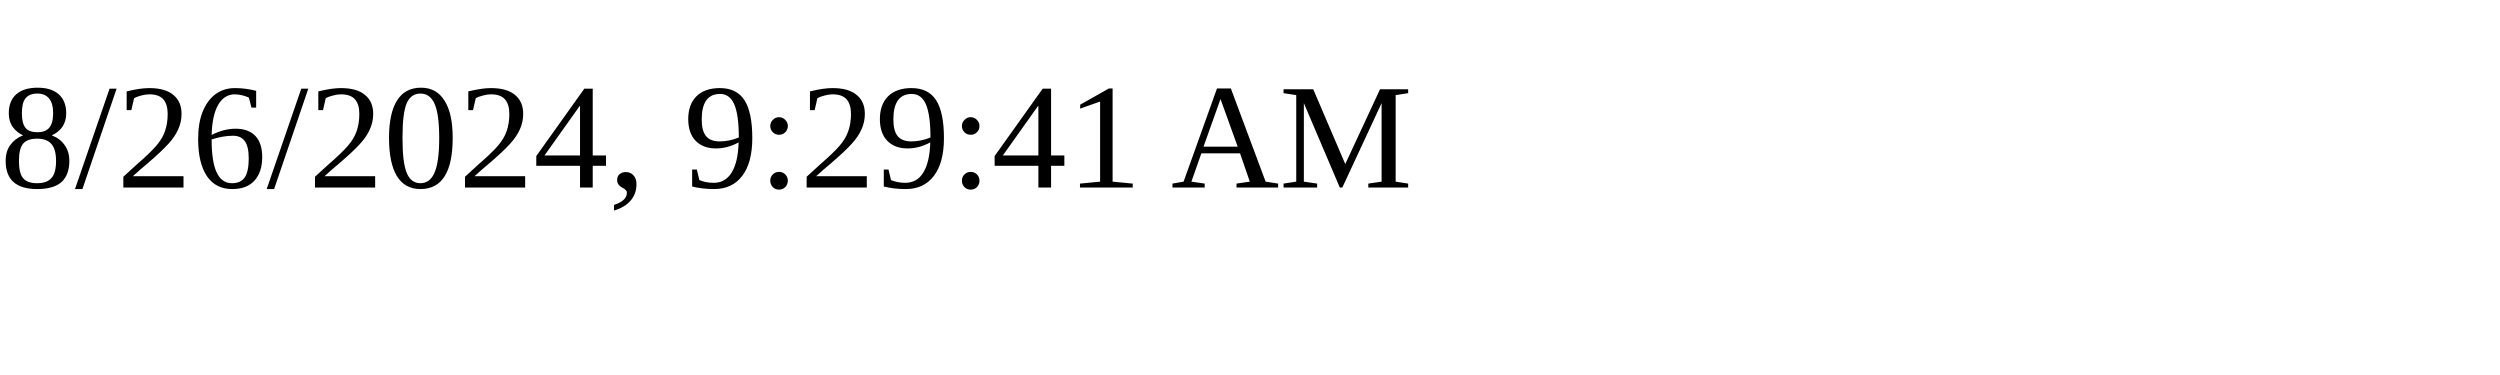
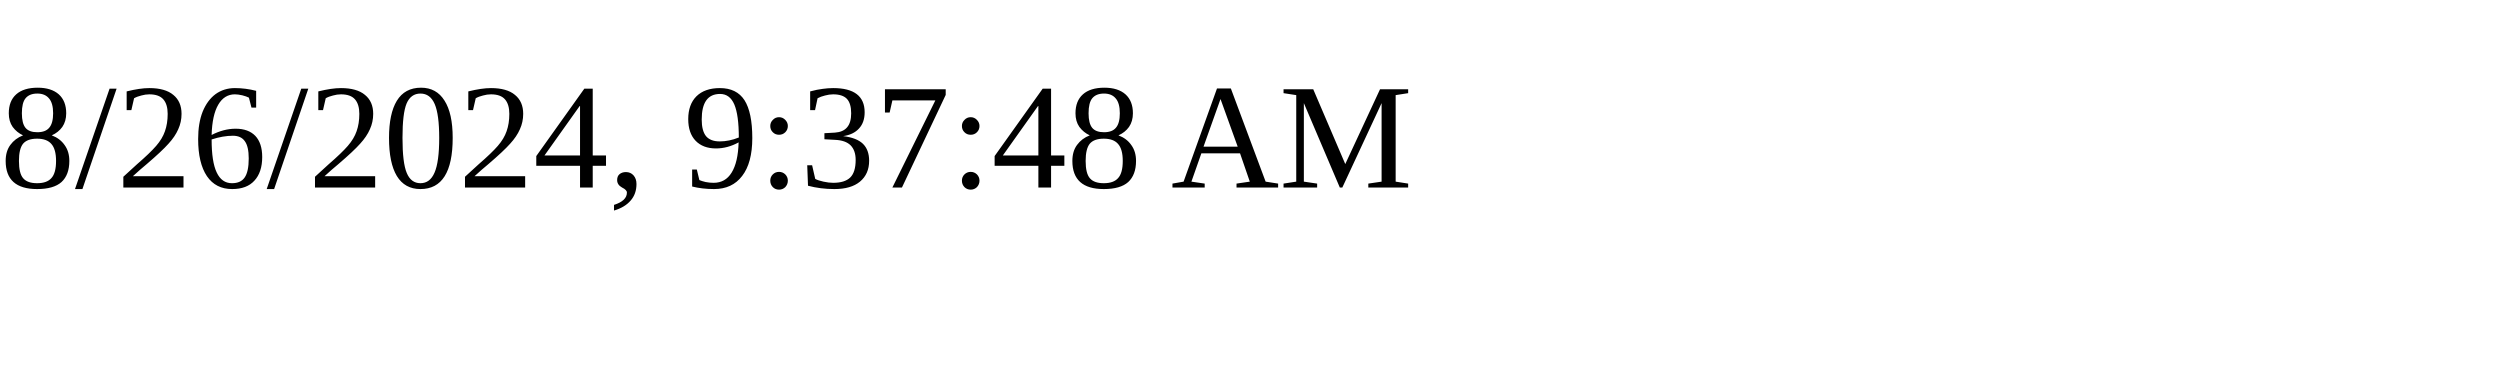
<svg xmlns="http://www.w3.org/2000/svg" height="30" width="200">
-   <text x="0" y="15">8/26/2024, 9:29:41 AM</text>
+   <text x="0" y="15">8/26/2024, 9:37:48 AM</text>
</svg>
